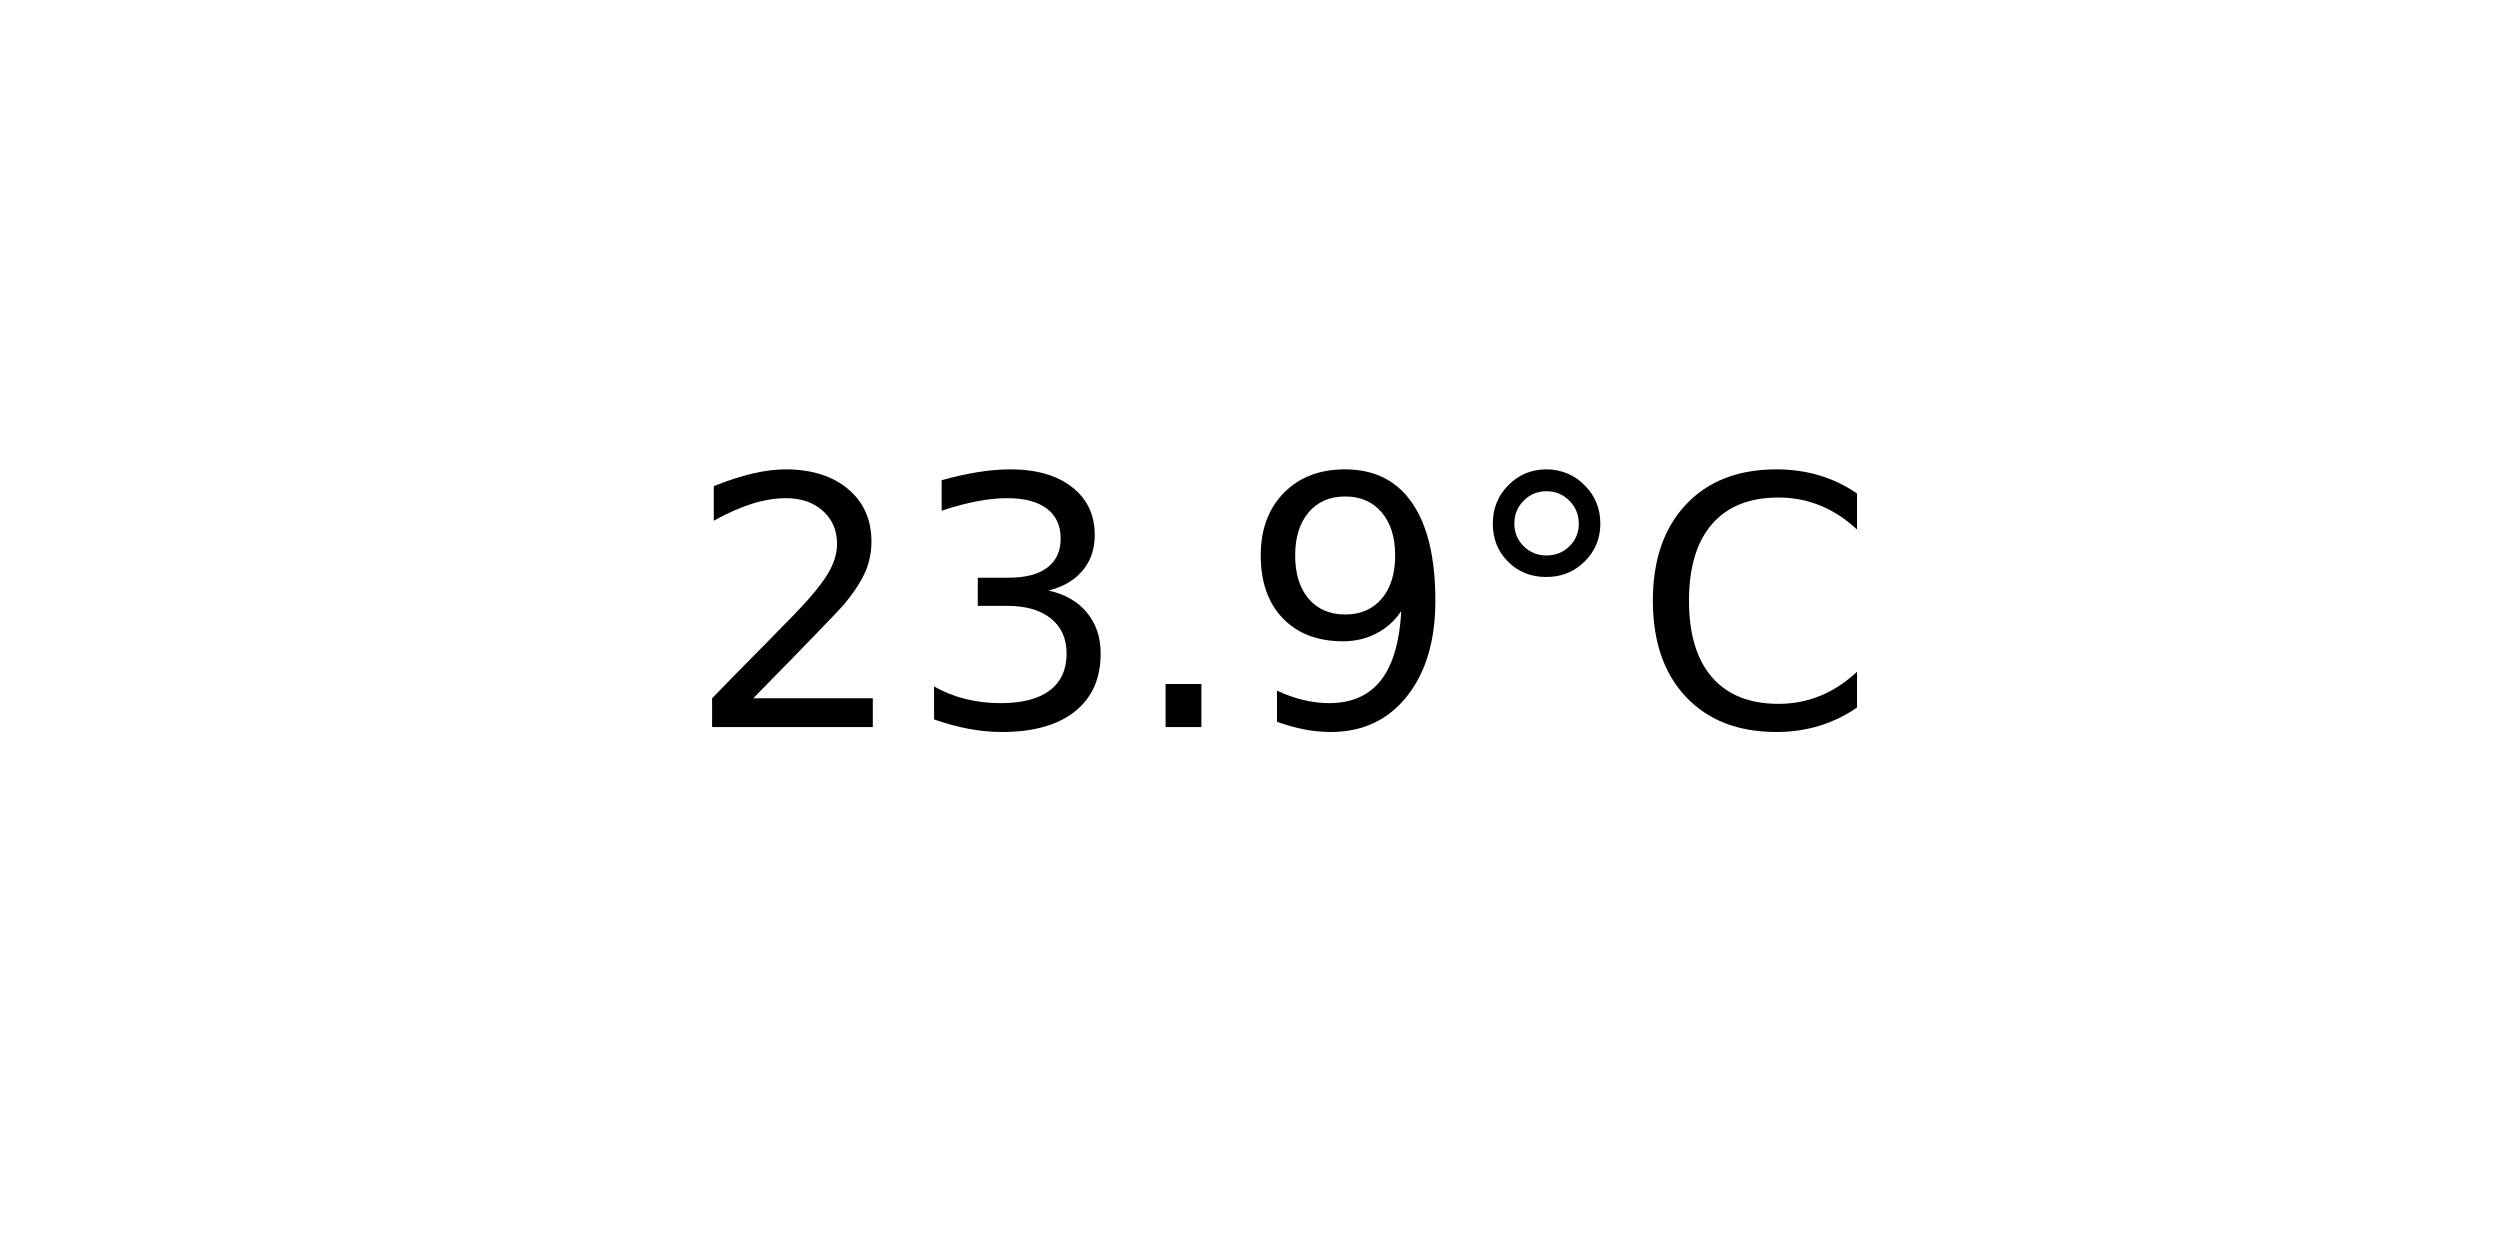
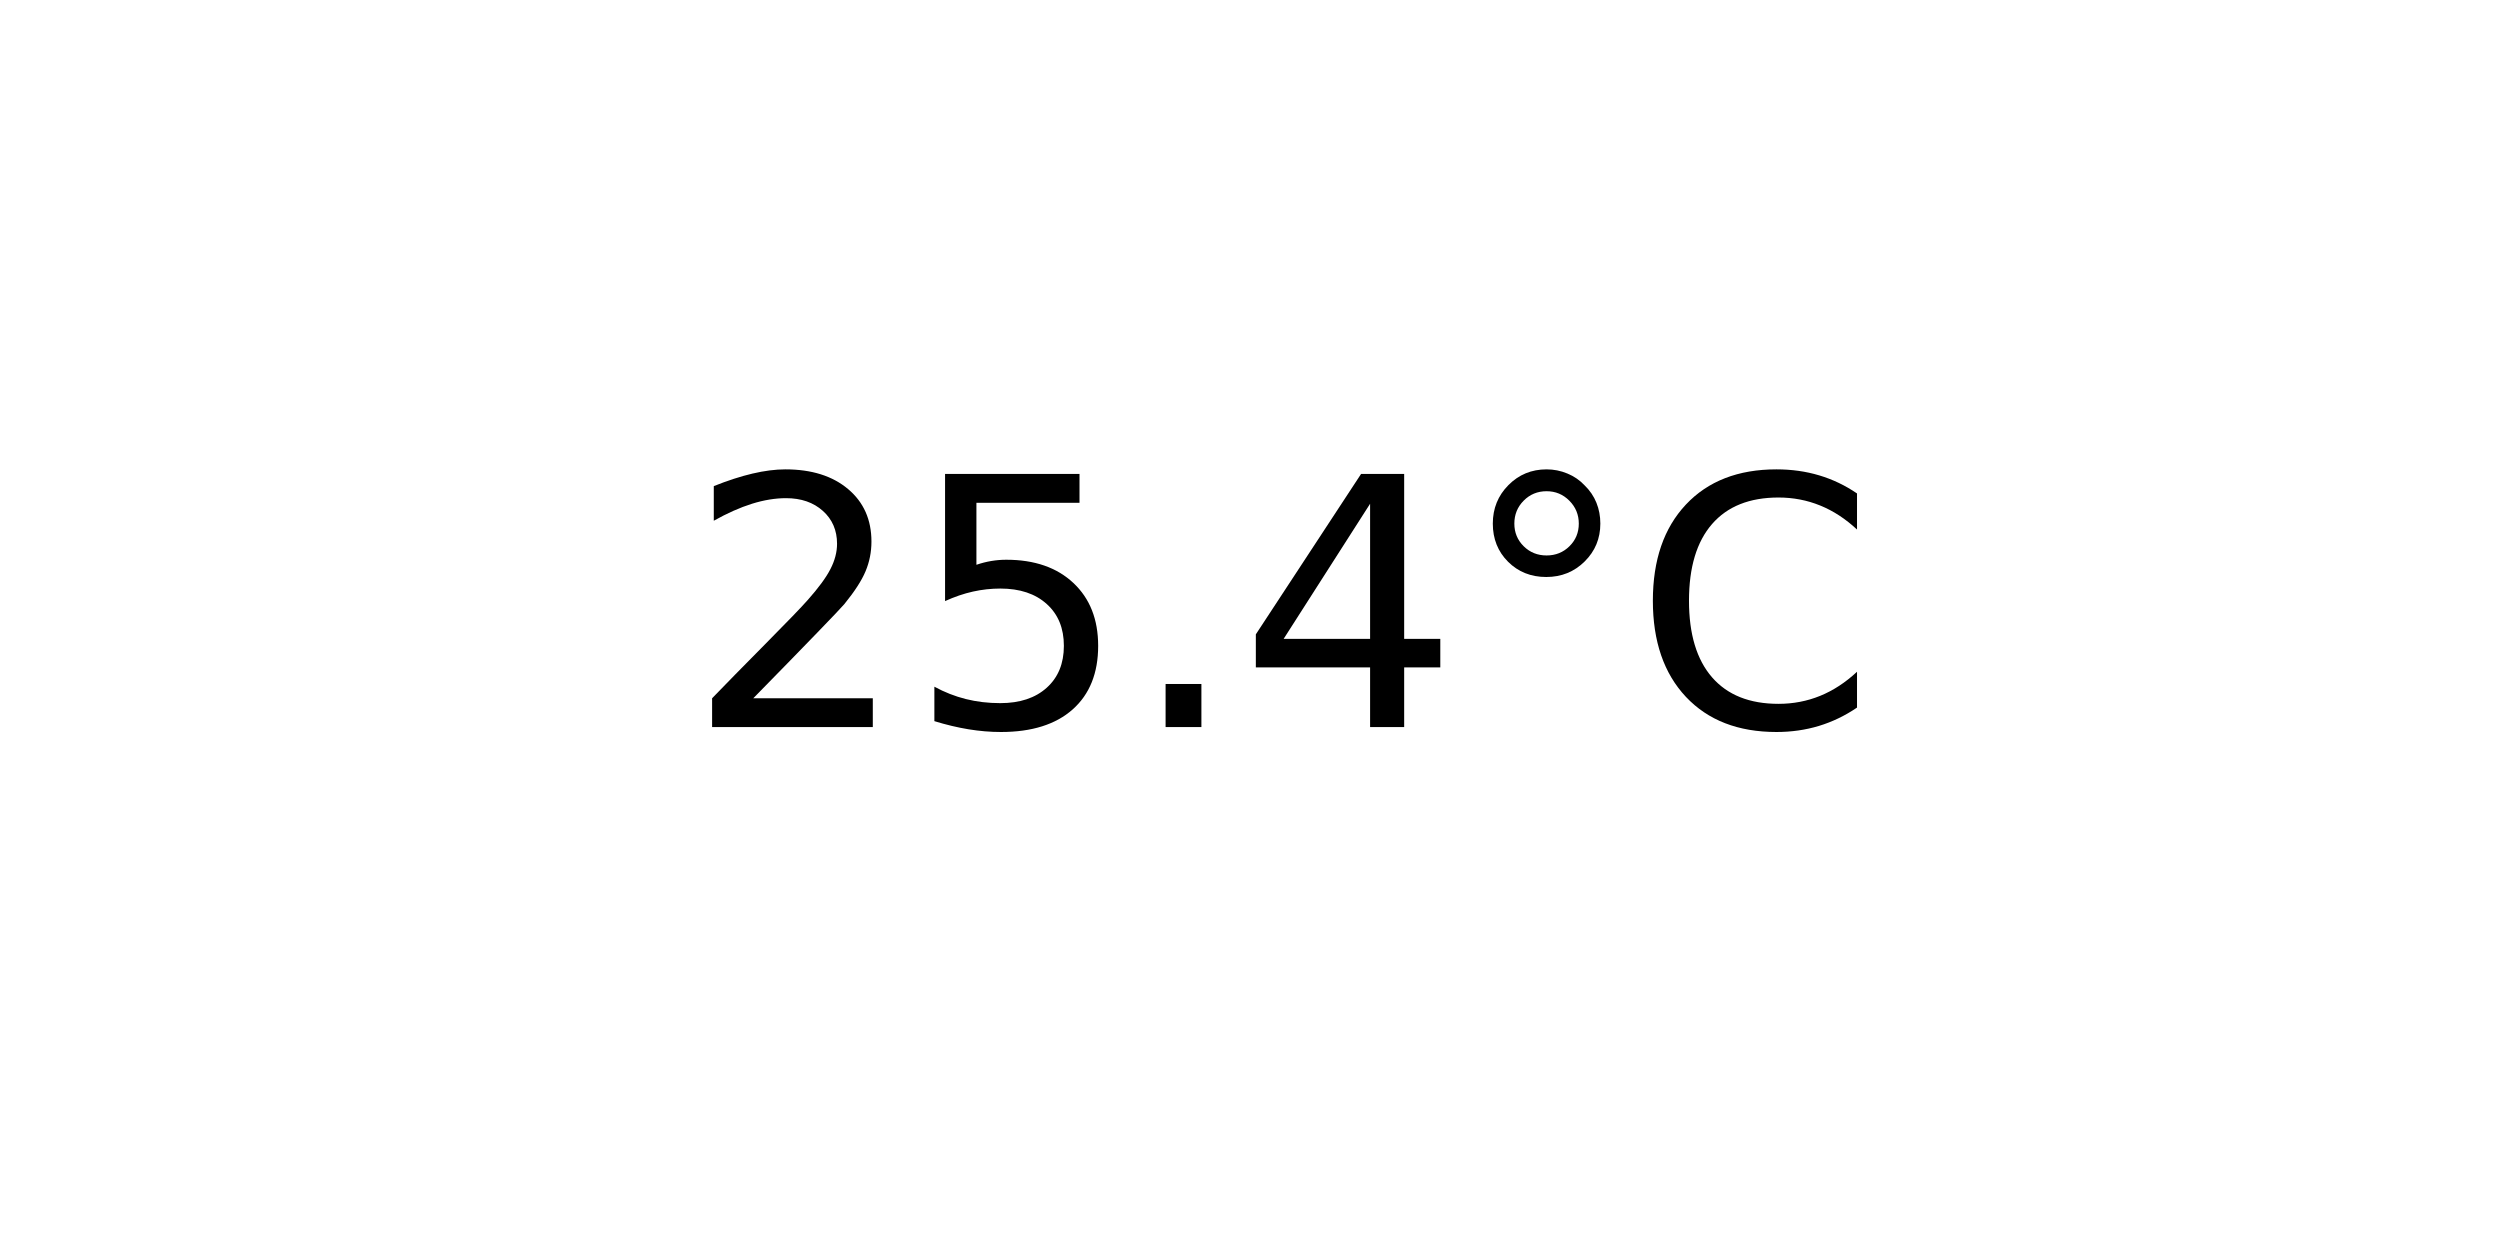
<svg xmlns="http://www.w3.org/2000/svg" xmlns:xlink="http://www.w3.org/1999/xlink" width="72pt" height="36pt" viewBox="0 0 72 36" version="1.1">
  <defs>
    <style type="text/css">*{stroke-linejoin: round; stroke-linecap: butt}</style>
  </defs>
  <g id="figure_1">
    <g id="axes_1">
      <g id="text_1">
        <g transform="translate(19.77578 20.93937) scale(0.1 -0.1)">
          <defs>
            <path id="DejaVuSans-32" d="M 1228 531  L 3431 531  L 3431 0  L 469 0  L 469 531  Q 828 903 1448 1529  Q 2069 2156 2228 2338  Q 2531 2678 2651 2914  Q 2772 3150 2772 3378  Q 2772 3750 2511 3984  Q 2250 4219 1831 4219  Q 1534 4219 1204 4116  Q 875 4013 500 3803  L 500 4441  Q 881 4594 1212 4672  Q 1544 4750 1819 4750  Q 2544 4750 2975 4387  Q 3406 4025 3406 3419  Q 3406 3131 3298 2873  Q 3191 2616 2906 2266  Q 2828 2175 2409 1742  Q 1991 1309 1228 531  z " transform="scale(0.015625)" />
-             <path id="DejaVuSans-33" d="M 2597 2516  Q 3050 2419 3304 2112  Q 3559 1806 3559 1356  Q 3559 666 3084 287  Q 2609 -91 1734 -91  Q 1441 -91 1130 -33  Q 819 25 488 141  L 488 750  Q 750 597 1062 519  Q 1375 441 1716 441  Q 2309 441 2620 675  Q 2931 909 2931 1356  Q 2931 1769 2642 2001  Q 2353 2234 1838 2234  L 1294 2234  L 1294 2753  L 1863 2753  Q 2328 2753 2575 2939  Q 2822 3125 2822 3475  Q 2822 3834 2567 4026  Q 2313 4219 1838 4219  Q 1578 4219 1281 4162  Q 984 4106 628 3988  L 628 4550  Q 988 4650 1302 4700  Q 1616 4750 1894 4750  Q 2613 4750 3031 4423  Q 3450 4097 3450 3541  Q 3450 3153 3228 2886  Q 3006 2619 2597 2516  z " transform="scale(0.015625)" />
+             <path id="DejaVuSans-35" d="M 691 4666  L 3169 4666  L 3169 4134  L 1269 4134  L 1269 2991  Q 1406 3038 1543 3061  Q 1681 3084 1819 3084  Q 2600 3084 3056 2656  Q 3513 2228 3513 1497  Q 3513 744 3044 326  Q 2575 -91 1722 -91  Q 1428 -91 1123 -41  Q 819 9 494 109  L 494 744  Q 775 591 1075 516  Q 1375 441 1709 441  Q 2250 441 2565 725  Q 2881 1009 2881 1497  Q 2881 1984 2565 2268  Q 2250 2553 1709 2553  Q 1456 2553 1204 2497  Q 953 2441 691 2322  L 691 4666  z " transform="scale(0.015625)" />
            <path id="DejaVuSans-2e" d="M 684 794  L 1344 794  L 1344 0  L 684 0  L 684 794  z " transform="scale(0.015625)" />
-             <path id="DejaVuSans-39" d="M 703 97  L 703 672  Q 941 559 1184 500  Q 1428 441 1663 441  Q 2288 441 2617 861  Q 2947 1281 2994 2138  Q 2813 1869 2534 1725  Q 2256 1581 1919 1581  Q 1219 1581 811 2004  Q 403 2428 403 3163  Q 403 3881 828 4315  Q 1253 4750 1959 4750  Q 2769 4750 3195 4129  Q 3622 3509 3622 2328  Q 3622 1225 3098 567  Q 2575 -91 1691 -91  Q 1453 -91 1209 -44  Q 966 3 703 97  z M 1959 2075  Q 2384 2075 2632 2365  Q 2881 2656 2881 3163  Q 2881 3666 2632 3958  Q 2384 4250 1959 4250  Q 1534 4250 1286 3958  Q 1038 3666 1038 3163  Q 1038 2656 1286 2365  Q 1534 2075 1959 2075  z " transform="scale(0.015625)" />
+             <path id="DejaVuSans-34" d="M 2419 4116  L 825 1625  L 2419 1625  L 2419 4116  z M 2253 4666  L 3047 4666  L 3047 1625  L 3713 1625  L 3713 1100  L 3047 1100  L 3047 0  L 2419 0  L 2419 1100  L 313 1100  L 313 1709  L 2253 4666  z " transform="scale(0.015625)" />
            <path id="DejaVuSans-b0" d="M 1600 4347  Q 1350 4347 1178 4173  Q 1006 4000 1006 3750  Q 1006 3503 1178 3333  Q 1350 3163 1600 3163  Q 1850 3163 2022 3333  Q 2194 3503 2194 3750  Q 2194 3997 2020 4172  Q 1847 4347 1600 4347  z M 1600 4750  Q 1800 4750 1984 4673  Q 2169 4597 2303 4453  Q 2447 4313 2519 4134  Q 2591 3956 2591 3750  Q 2591 3338 2302 3052  Q 2013 2766 1594 2766  Q 1172 2766 890 3047  Q 609 3328 609 3750  Q 609 4169 896 4459  Q 1184 4750 1600 4750  z " transform="scale(0.015625)" />
            <path id="DejaVuSans-43" d="M 4122 4306  L 4122 3641  Q 3803 3938 3442 4084  Q 3081 4231 2675 4231  Q 1875 4231 1450 3742  Q 1025 3253 1025 2328  Q 1025 1406 1450 917  Q 1875 428 2675 428  Q 3081 428 3442 575  Q 3803 722 4122 1019  L 4122 359  Q 3791 134 3420 21  Q 3050 -91 2638 -91  Q 1578 -91 968 557  Q 359 1206 359 2328  Q 359 3453 968 4101  Q 1578 4750 2638 4750  Q 3056 4750 3426 4639  Q 3797 4528 4122 4306  z " transform="scale(0.015625)" />
          </defs>
          <use xlink:href="#DejaVuSans-32" />
-           <use xlink:href="#DejaVuSans-33" x="63.623" />
+           <use xlink:href="#DejaVuSans-35" x="63.623" />
          <use xlink:href="#DejaVuSans-2e" x="127.246" />
-           <use xlink:href="#DejaVuSans-39" x="159.033" />
+           <use xlink:href="#DejaVuSans-34" x="159.033" />
          <use xlink:href="#DejaVuSans-b0" x="222.656" />
          <use xlink:href="#DejaVuSans-43" x="272.656" />
        </g>
      </g>
    </g>
  </g>
</svg>
